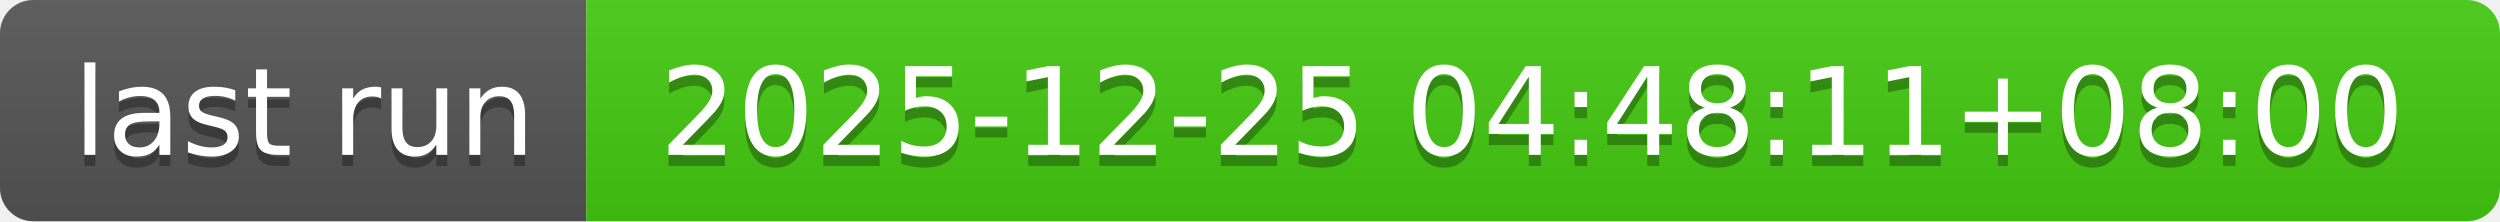
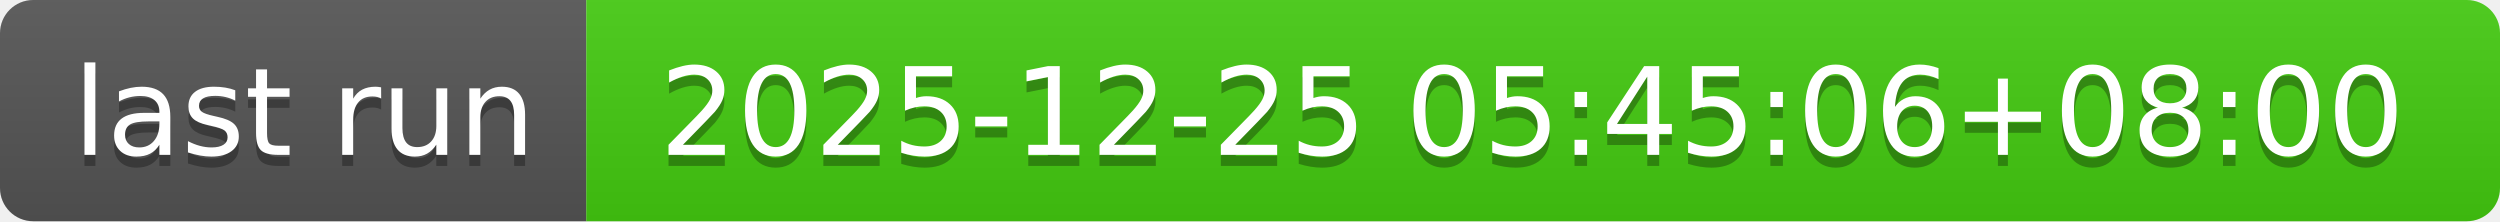
- <svg xmlns="http://www.w3.org/2000/svg" width="226" height="20" role="img" aria-label="last run: 2025-12-25 04:48:11+08:00">
+ <svg xmlns="http://www.w3.org/2000/svg" width="226" height="20" role="img" aria-label="last run: 2025-12-25 05:45:06+08:00">
  <linearGradient id="s" x2="0" y2="100%">
    <stop offset="0" stop-color="#bbb" stop-opacity=".1" />
    <stop offset="1" stop-opacity=".1" />
  </linearGradient>
  <clipPath id="r">
    <rect width="226" height="20" rx="3" fill="#fff" />
  </clipPath>
  <g clip-path="url(#r)">
    <rect width="53" height="20" fill="#555" />
    <rect x="53" width="173" height="20" fill="#4c1" />
    <rect width="226" height="20" fill="url(#s)" />
  </g>
  <g fill="#fff" text-anchor="middle" font-family="Verdana,Geneva,DejaVu Sans,sans-serif" text-rendering="geometricPrecision" font-size="110">
    <text aria-hidden="true" x="275" y="150" fill="#010101" fill-opacity=".3" transform="scale(.1)" textLength="430">last run</text>
    <text x="275" y="140" transform="scale(.1)" fill="#fff" textLength="430">last run</text>
-     <text aria-hidden="true" x="1385" y="150" fill="#010101" fill-opacity=".3" transform="scale(.1)" textLength="1630">2025-12-25 04:48:11+08:00</text>
-     <text x="1385" y="140" transform="scale(.1)" fill="#fff" textLength="1630">2025-12-25 04:48:11+08:00</text>
+     <text aria-hidden="true" x="1385" y="150" fill="#010101" fill-opacity=".3" transform="scale(.1)" textLength="1630">2025-12-25 05:45:06+08:00</text>
+     <text x="1385" y="140" transform="scale(.1)" fill="#fff" textLength="1630">2025-12-25 05:45:06+08:00</text>
  </g>
</svg>
